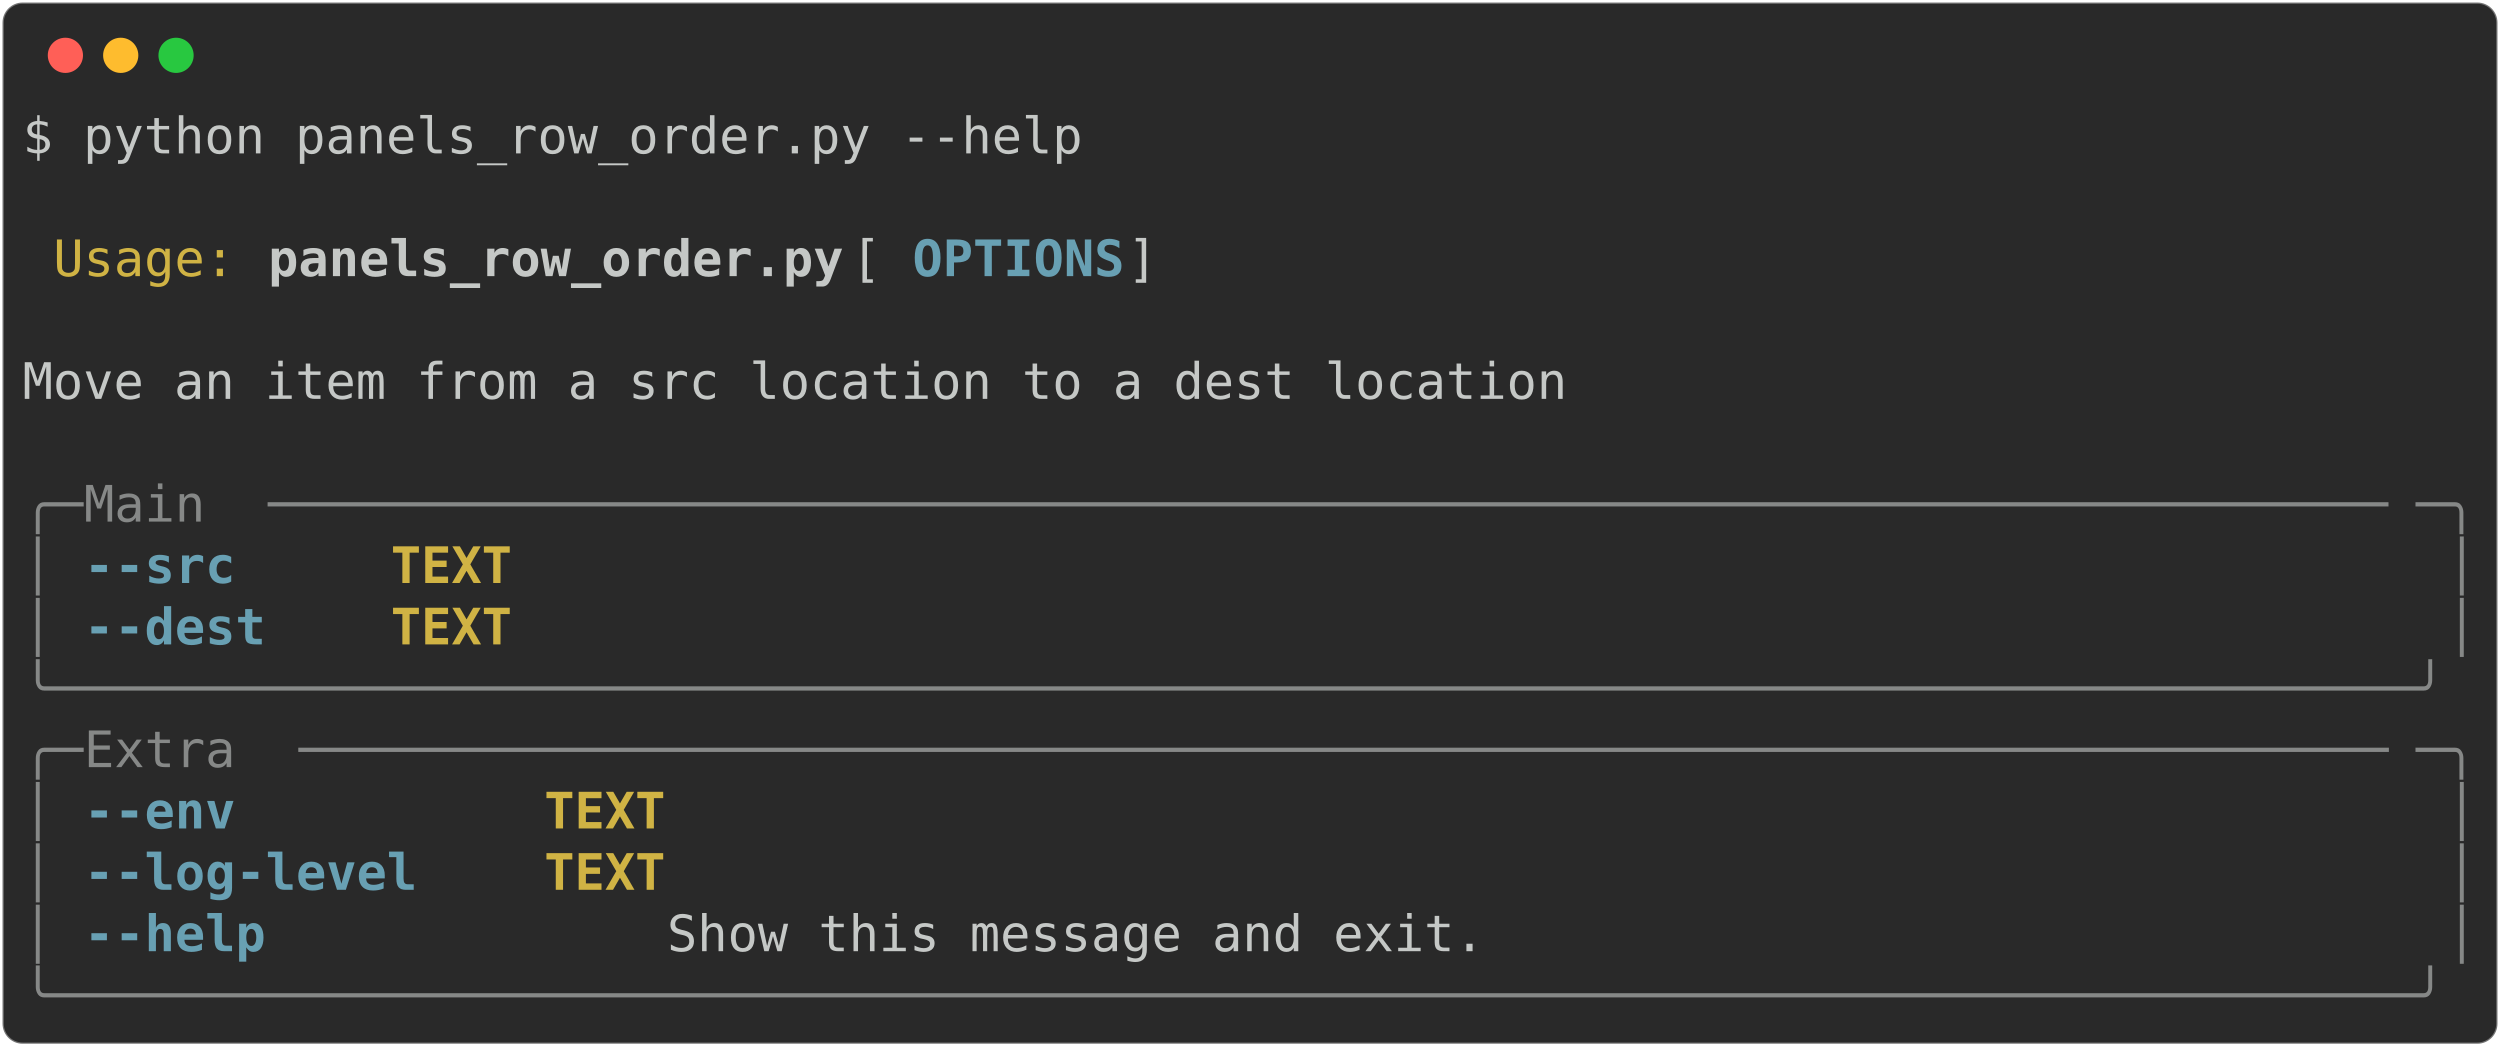
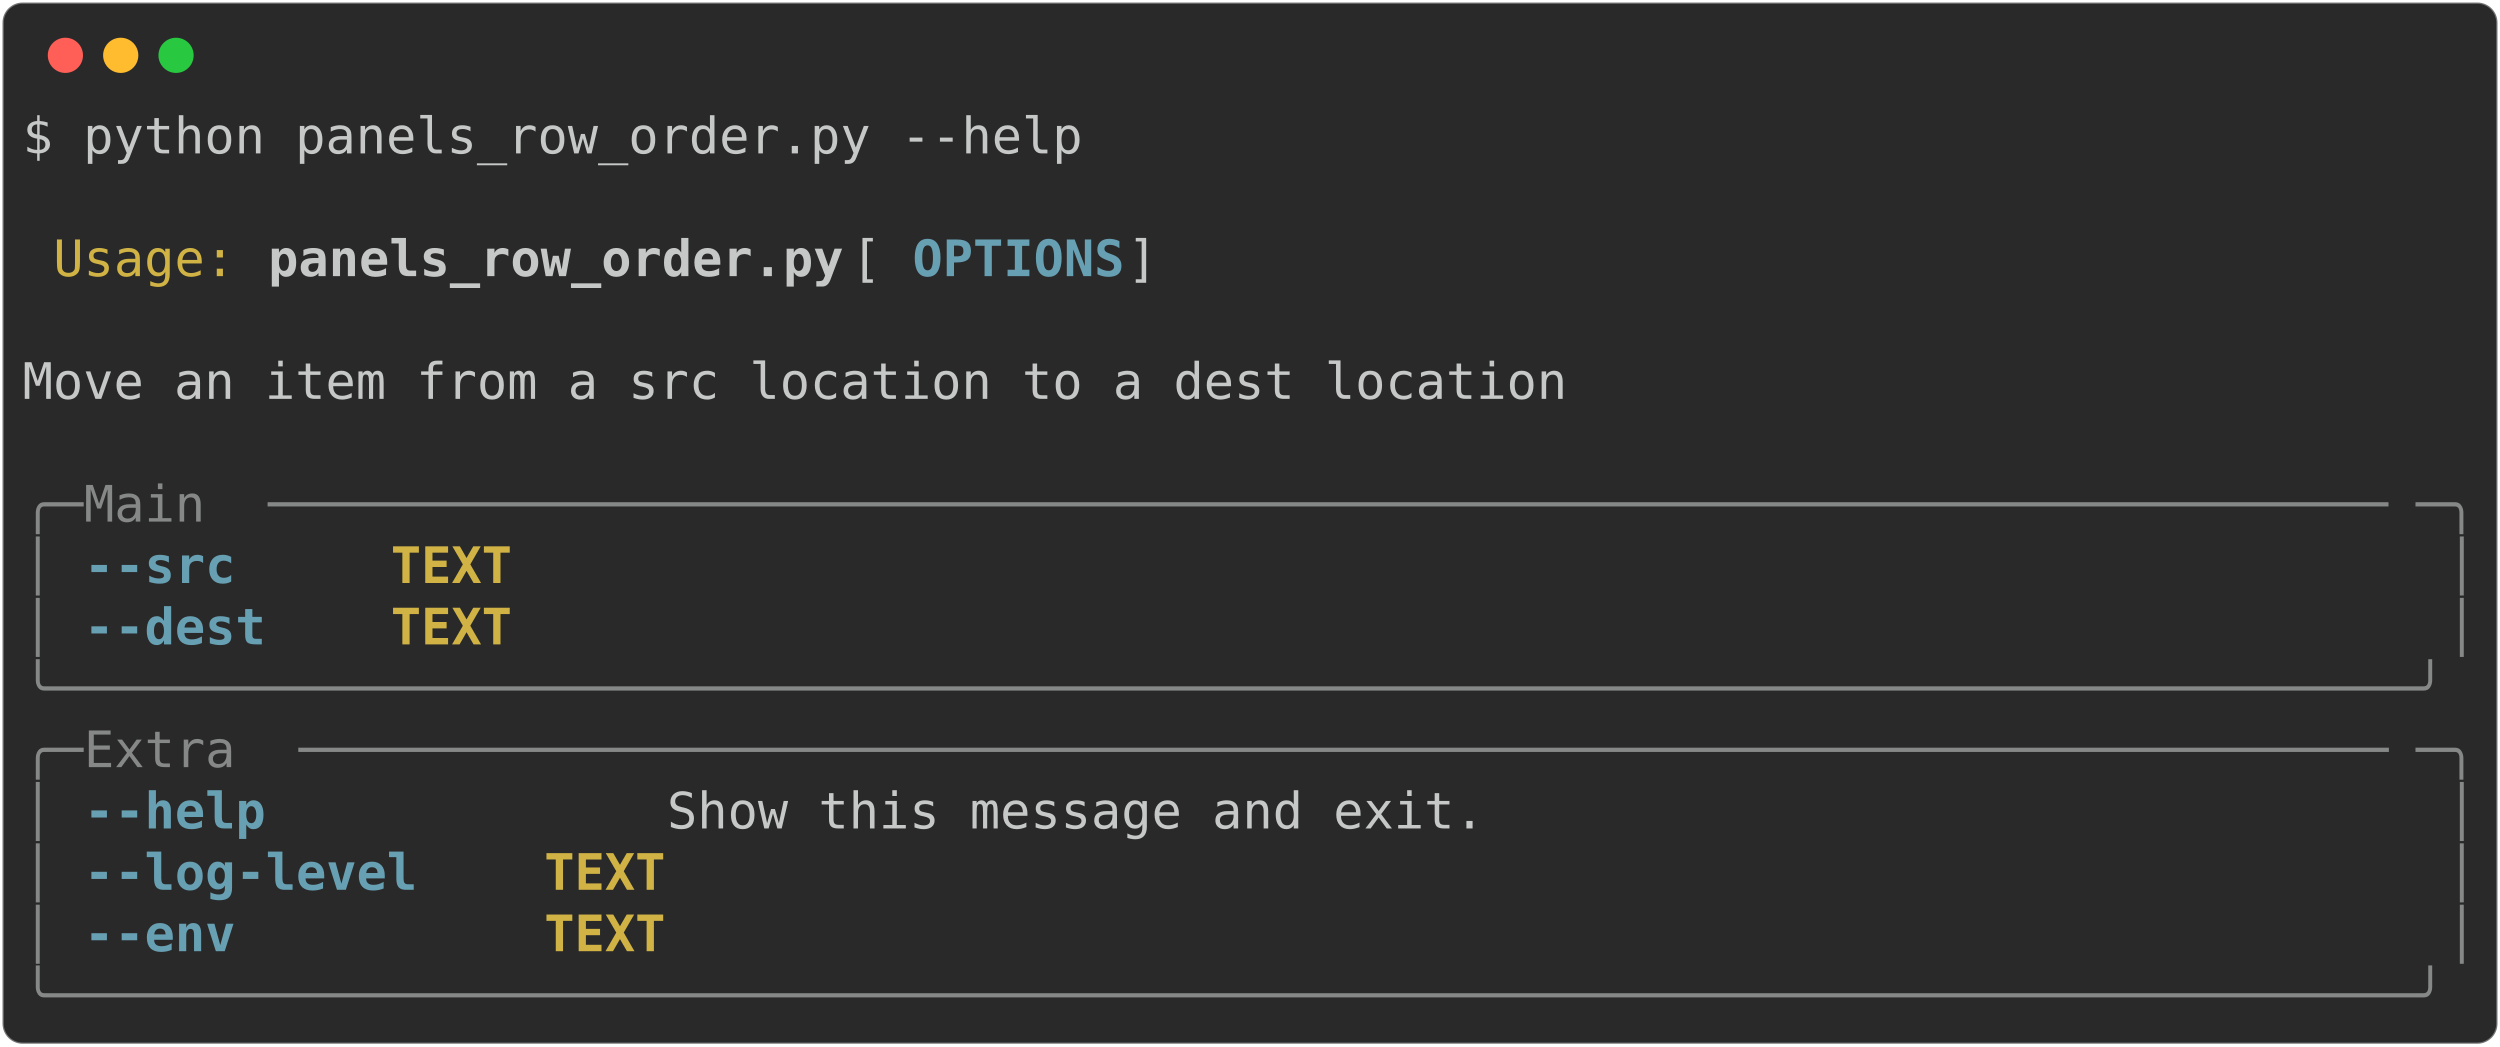
<svg xmlns="http://www.w3.org/2000/svg" class="rich-terminal" viewBox="0 0 994 416.0">
  <style>

    @font-face {
        font-family: "Fira Code";
        src: local("FiraCode-Regular"),
                url("https://cdnjs.cloudflare.com/ajax/libs/firacode/6.2.0/woff2/FiraCode-Regular.woff2") format("woff2"),
                url("https://cdnjs.cloudflare.com/ajax/libs/firacode/6.2.0/woff/FiraCode-Regular.woff") format("woff");
        font-style: normal;
        font-weight: 400;
    }
    @font-face {
        font-family: "Fira Code";
        src: local("FiraCode-Bold"),
                url("https://cdnjs.cloudflare.com/ajax/libs/firacode/6.2.0/woff2/FiraCode-Bold.woff2") format("woff2"),
                url("https://cdnjs.cloudflare.com/ajax/libs/firacode/6.2.0/woff/FiraCode-Bold.woff") format("woff");
        font-style: bold;
        font-weight: 700;
    }

-     .terminal-2515915377-matrix {
+     .terminal-1330369137-matrix {
        font-family: Fira Code, monospace;
        font-size: 20px;
        line-height: 24.4px;
        font-variant-east-asian: full-width;
    }

-     .terminal-2515915377-title {
+     .terminal-1330369137-title {
        font-size: 18px;
        font-weight: bold;
        font-family: arial;
    }

-     .terminal-2515915377-r1 { fill: #c5c8c6 }
- .terminal-2515915377-r2 { fill: #d0b344 }
- .terminal-2515915377-r3 { fill: #c5c8c6;font-weight: bold }
- .terminal-2515915377-r4 { fill: #68a0b3;font-weight: bold }
- .terminal-2515915377-r5 { fill: #868887 }
- .terminal-2515915377-r6 { fill: #d0b344;font-weight: bold }
+     .terminal-1330369137-r1 { fill: #c5c8c6 }
+ .terminal-1330369137-r2 { fill: #d0b344 }
+ .terminal-1330369137-r3 { fill: #c5c8c6;font-weight: bold }
+ .terminal-1330369137-r4 { fill: #68a0b3;font-weight: bold }
+ .terminal-1330369137-r5 { fill: #868887 }
+ .terminal-1330369137-r6 { fill: #d0b344;font-weight: bold }
    </style>
  <defs>
-     <clipPath id="terminal-2515915377-clip-terminal">
+     <clipPath id="terminal-1330369137-clip-terminal">
      <rect x="0" y="0" width="975.0" height="365.0" />
    </clipPath>
-     <clipPath id="terminal-2515915377-line-0">
+     <clipPath id="terminal-1330369137-line-0">
      <rect x="0" y="1.5" width="976" height="24.65" />
    </clipPath>
-     <clipPath id="terminal-2515915377-line-1">
+     <clipPath id="terminal-1330369137-line-1">
      <rect x="0" y="25.9" width="976" height="24.65" />
    </clipPath>
-     <clipPath id="terminal-2515915377-line-2">
+     <clipPath id="terminal-1330369137-line-2">
      <rect x="0" y="50.3" width="976" height="24.65" />
    </clipPath>
-     <clipPath id="terminal-2515915377-line-3">
+     <clipPath id="terminal-1330369137-line-3">
      <rect x="0" y="74.7" width="976" height="24.65" />
    </clipPath>
-     <clipPath id="terminal-2515915377-line-4">
+     <clipPath id="terminal-1330369137-line-4">
      <rect x="0" y="99.1" width="976" height="24.65" />
    </clipPath>
-     <clipPath id="terminal-2515915377-line-5">
+     <clipPath id="terminal-1330369137-line-5">
      <rect x="0" y="123.5" width="976" height="24.65" />
    </clipPath>
-     <clipPath id="terminal-2515915377-line-6">
+     <clipPath id="terminal-1330369137-line-6">
      <rect x="0" y="147.9" width="976" height="24.65" />
    </clipPath>
-     <clipPath id="terminal-2515915377-line-7">
+     <clipPath id="terminal-1330369137-line-7">
      <rect x="0" y="172.3" width="976" height="24.65" />
    </clipPath>
-     <clipPath id="terminal-2515915377-line-8">
+     <clipPath id="terminal-1330369137-line-8">
      <rect x="0" y="196.7" width="976" height="24.65" />
    </clipPath>
-     <clipPath id="terminal-2515915377-line-9">
+     <clipPath id="terminal-1330369137-line-9">
      <rect x="0" y="221.1" width="976" height="24.65" />
    </clipPath>
-     <clipPath id="terminal-2515915377-line-10">
+     <clipPath id="terminal-1330369137-line-10">
      <rect x="0" y="245.5" width="976" height="24.65" />
    </clipPath>
-     <clipPath id="terminal-2515915377-line-11">
+     <clipPath id="terminal-1330369137-line-11">
      <rect x="0" y="269.9" width="976" height="24.65" />
    </clipPath>
-     <clipPath id="terminal-2515915377-line-12">
+     <clipPath id="terminal-1330369137-line-12">
      <rect x="0" y="294.3" width="976" height="24.65" />
    </clipPath>
-     <clipPath id="terminal-2515915377-line-13">
+     <clipPath id="terminal-1330369137-line-13">
      <rect x="0" y="318.7" width="976" height="24.65" />
    </clipPath>
  </defs>
  <rect fill="#292929" stroke="rgba(255,255,255,0.35)" stroke-width="1" x="1" y="1" width="992" height="414" rx="8" />
  <g transform="translate(26,22)">
    <circle cx="0" cy="0" r="7" fill="#ff5f57" />
    <circle cx="22" cy="0" r="7" fill="#febc2e" />
    <circle cx="44" cy="0" r="7" fill="#28c840" />
  </g>
-   <g transform="translate(9, 41)" clip-path="url(#terminal-2515915377-clip-terminal)">
-     <g class="terminal-2515915377-matrix">
-       <text class="terminal-2515915377-r1" x="0" y="20" textLength="427" clip-path="url(#terminal-2515915377-line-0)">$ python panels_row_order.py --help</text>
-       <text class="terminal-2515915377-r1" x="976" y="20" textLength="12.2" clip-path="url(#terminal-2515915377-line-0)">
+   <g transform="translate(9, 41)" clip-path="url(#terminal-1330369137-clip-terminal)">
+     <g class="terminal-1330369137-matrix">
+       <text class="terminal-1330369137-r1" x="0" y="20" textLength="427" clip-path="url(#terminal-1330369137-line-0)">$ python panels_row_order.py --help</text>
+       <text class="terminal-1330369137-r1" x="976" y="20" textLength="12.2" clip-path="url(#terminal-1330369137-line-0)">
</text>
-       <text class="terminal-2515915377-r1" x="976" y="44.4" textLength="12.2" clip-path="url(#terminal-2515915377-line-1)">
+       <text class="terminal-1330369137-r1" x="976" y="44.4" textLength="12.2" clip-path="url(#terminal-1330369137-line-1)">
</text>
-       <text class="terminal-2515915377-r2" x="12.2" y="68.8" textLength="73.2" clip-path="url(#terminal-2515915377-line-2)">Usage:</text>
-       <text class="terminal-2515915377-r3" x="97.6" y="68.8" textLength="231.8" clip-path="url(#terminal-2515915377-line-2)">panels_row_order.py</text>
-       <text class="terminal-2515915377-r1" x="329.4" y="68.8" textLength="24.4" clip-path="url(#terminal-2515915377-line-2)"> [</text>
-       <text class="terminal-2515915377-r4" x="353.8" y="68.8" textLength="85.4" clip-path="url(#terminal-2515915377-line-2)">OPTIONS</text>
-       <text class="terminal-2515915377-r1" x="439.2" y="68.8" textLength="536.8" clip-path="url(#terminal-2515915377-line-2)">]                                           </text>
-       <text class="terminal-2515915377-r1" x="976" y="68.8" textLength="12.2" clip-path="url(#terminal-2515915377-line-2)">
+       <text class="terminal-1330369137-r2" x="12.2" y="68.8" textLength="73.2" clip-path="url(#terminal-1330369137-line-2)">Usage:</text>
+       <text class="terminal-1330369137-r3" x="97.6" y="68.8" textLength="231.8" clip-path="url(#terminal-1330369137-line-2)">panels_row_order.py</text>
+       <text class="terminal-1330369137-r1" x="329.4" y="68.8" textLength="24.4" clip-path="url(#terminal-1330369137-line-2)"> [</text>
+       <text class="terminal-1330369137-r4" x="353.8" y="68.8" textLength="85.4" clip-path="url(#terminal-1330369137-line-2)">OPTIONS</text>
+       <text class="terminal-1330369137-r1" x="439.2" y="68.8" textLength="536.8" clip-path="url(#terminal-1330369137-line-2)">]                                           </text>
+       <text class="terminal-1330369137-r1" x="976" y="68.8" textLength="12.2" clip-path="url(#terminal-1330369137-line-2)">
</text>
-       <text class="terminal-2515915377-r1" x="976" y="93.2" textLength="12.2" clip-path="url(#terminal-2515915377-line-3)">
+       <text class="terminal-1330369137-r1" x="976" y="93.2" textLength="12.2" clip-path="url(#terminal-1330369137-line-3)">
</text>
-       <text class="terminal-2515915377-r1" x="0" y="117.6" textLength="976" clip-path="url(#terminal-2515915377-line-4)"> Move an item from a src location to a dest location                            </text>
-       <text class="terminal-2515915377-r1" x="976" y="117.6" textLength="12.2" clip-path="url(#terminal-2515915377-line-4)">
+       <text class="terminal-1330369137-r1" x="0" y="117.6" textLength="976" clip-path="url(#terminal-1330369137-line-4)"> Move an item from a src location to a dest location                            </text>
+       <text class="terminal-1330369137-r1" x="976" y="117.6" textLength="12.2" clip-path="url(#terminal-1330369137-line-4)">
</text>
-       <text class="terminal-2515915377-r1" x="976" y="142" textLength="12.2" clip-path="url(#terminal-2515915377-line-5)">
+       <text class="terminal-1330369137-r1" x="976" y="142" textLength="12.2" clip-path="url(#terminal-1330369137-line-5)">
</text>
-       <text class="terminal-2515915377-r5" x="0" y="166.4" textLength="24.4" clip-path="url(#terminal-2515915377-line-6)">╭─</text>
-       <text class="terminal-2515915377-r5" x="24.4" y="166.4" textLength="73.2" clip-path="url(#terminal-2515915377-line-6)"> Main </text>
-       <text class="terminal-2515915377-r5" x="97.6" y="166.4" textLength="854" clip-path="url(#terminal-2515915377-line-6)">──────────────────────────────────────────────────────────────────────</text>
-       <text class="terminal-2515915377-r5" x="951.6" y="166.4" textLength="24.4" clip-path="url(#terminal-2515915377-line-6)">─╮</text>
-       <text class="terminal-2515915377-r1" x="976" y="166.4" textLength="12.2" clip-path="url(#terminal-2515915377-line-6)">
+       <text class="terminal-1330369137-r5" x="0" y="166.4" textLength="24.4" clip-path="url(#terminal-1330369137-line-6)">╭─</text>
+       <text class="terminal-1330369137-r5" x="24.4" y="166.4" textLength="73.2" clip-path="url(#terminal-1330369137-line-6)"> Main </text>
+       <text class="terminal-1330369137-r5" x="97.6" y="166.4" textLength="854" clip-path="url(#terminal-1330369137-line-6)">──────────────────────────────────────────────────────────────────────</text>
+       <text class="terminal-1330369137-r5" x="951.6" y="166.4" textLength="24.4" clip-path="url(#terminal-1330369137-line-6)">─╮</text>
+       <text class="terminal-1330369137-r1" x="976" y="166.4" textLength="12.2" clip-path="url(#terminal-1330369137-line-6)">
</text>
-       <text class="terminal-2515915377-r5" x="0" y="190.8" textLength="12.2" clip-path="url(#terminal-2515915377-line-7)">│</text>
-       <text class="terminal-2515915377-r4" x="24.4" y="190.8" textLength="61" clip-path="url(#terminal-2515915377-line-7)">--src</text>
-       <text class="terminal-2515915377-r6" x="146.4" y="190.8" textLength="48.8" clip-path="url(#terminal-2515915377-line-7)">TEXT</text>
-       <text class="terminal-2515915377-r5" x="963.8" y="190.8" textLength="12.2" clip-path="url(#terminal-2515915377-line-7)">│</text>
-       <text class="terminal-2515915377-r1" x="976" y="190.8" textLength="12.2" clip-path="url(#terminal-2515915377-line-7)">
+       <text class="terminal-1330369137-r5" x="0" y="190.8" textLength="12.2" clip-path="url(#terminal-1330369137-line-7)">│</text>
+       <text class="terminal-1330369137-r4" x="24.4" y="190.8" textLength="61" clip-path="url(#terminal-1330369137-line-7)">--src</text>
+       <text class="terminal-1330369137-r6" x="146.4" y="190.8" textLength="48.8" clip-path="url(#terminal-1330369137-line-7)">TEXT</text>
+       <text class="terminal-1330369137-r5" x="963.8" y="190.8" textLength="12.2" clip-path="url(#terminal-1330369137-line-7)">│</text>
+       <text class="terminal-1330369137-r1" x="976" y="190.8" textLength="12.2" clip-path="url(#terminal-1330369137-line-7)">
</text>
-       <text class="terminal-2515915377-r5" x="0" y="215.2" textLength="12.2" clip-path="url(#terminal-2515915377-line-8)">│</text>
-       <text class="terminal-2515915377-r4" x="24.4" y="215.2" textLength="73.2" clip-path="url(#terminal-2515915377-line-8)">--dest</text>
-       <text class="terminal-2515915377-r6" x="146.4" y="215.2" textLength="48.8" clip-path="url(#terminal-2515915377-line-8)">TEXT</text>
-       <text class="terminal-2515915377-r5" x="963.8" y="215.2" textLength="12.2" clip-path="url(#terminal-2515915377-line-8)">│</text>
-       <text class="terminal-2515915377-r1" x="976" y="215.2" textLength="12.2" clip-path="url(#terminal-2515915377-line-8)">
+       <text class="terminal-1330369137-r5" x="0" y="215.2" textLength="12.2" clip-path="url(#terminal-1330369137-line-8)">│</text>
+       <text class="terminal-1330369137-r4" x="24.4" y="215.2" textLength="73.2" clip-path="url(#terminal-1330369137-line-8)">--dest</text>
+       <text class="terminal-1330369137-r6" x="146.4" y="215.2" textLength="48.8" clip-path="url(#terminal-1330369137-line-8)">TEXT</text>
+       <text class="terminal-1330369137-r5" x="963.8" y="215.2" textLength="12.2" clip-path="url(#terminal-1330369137-line-8)">│</text>
+       <text class="terminal-1330369137-r1" x="976" y="215.2" textLength="12.2" clip-path="url(#terminal-1330369137-line-8)">
</text>
-       <text class="terminal-2515915377-r5" x="0" y="239.6" textLength="976" clip-path="url(#terminal-2515915377-line-9)">╰──────────────────────────────────────────────────────────────────────────────╯</text>
-       <text class="terminal-2515915377-r1" x="976" y="239.6" textLength="12.2" clip-path="url(#terminal-2515915377-line-9)">
+       <text class="terminal-1330369137-r5" x="0" y="239.6" textLength="976" clip-path="url(#terminal-1330369137-line-9)">╰──────────────────────────────────────────────────────────────────────────────╯</text>
+       <text class="terminal-1330369137-r1" x="976" y="239.6" textLength="12.2" clip-path="url(#terminal-1330369137-line-9)">
</text>
-       <text class="terminal-2515915377-r5" x="0" y="264" textLength="24.4" clip-path="url(#terminal-2515915377-line-10)">╭─</text>
-       <text class="terminal-2515915377-r5" x="24.4" y="264" textLength="85.4" clip-path="url(#terminal-2515915377-line-10)"> Extra </text>
-       <text class="terminal-2515915377-r5" x="109.8" y="264" textLength="841.8" clip-path="url(#terminal-2515915377-line-10)">─────────────────────────────────────────────────────────────────────</text>
-       <text class="terminal-2515915377-r5" x="951.6" y="264" textLength="24.4" clip-path="url(#terminal-2515915377-line-10)">─╮</text>
-       <text class="terminal-2515915377-r1" x="976" y="264" textLength="12.2" clip-path="url(#terminal-2515915377-line-10)">
+       <text class="terminal-1330369137-r5" x="0" y="264" textLength="24.4" clip-path="url(#terminal-1330369137-line-10)">╭─</text>
+       <text class="terminal-1330369137-r5" x="24.4" y="264" textLength="85.4" clip-path="url(#terminal-1330369137-line-10)"> Extra </text>
+       <text class="terminal-1330369137-r5" x="109.8" y="264" textLength="841.8" clip-path="url(#terminal-1330369137-line-10)">─────────────────────────────────────────────────────────────────────</text>
+       <text class="terminal-1330369137-r5" x="951.6" y="264" textLength="24.4" clip-path="url(#terminal-1330369137-line-10)">─╮</text>
+       <text class="terminal-1330369137-r1" x="976" y="264" textLength="12.2" clip-path="url(#terminal-1330369137-line-10)">
</text>
-       <text class="terminal-2515915377-r5" x="0" y="288.4" textLength="12.2" clip-path="url(#terminal-2515915377-line-11)">│</text>
-       <text class="terminal-2515915377-r4" x="24.4" y="288.4" textLength="61" clip-path="url(#terminal-2515915377-line-11)">--env</text>
-       <text class="terminal-2515915377-r6" x="207.4" y="288.4" textLength="48.8" clip-path="url(#terminal-2515915377-line-11)">TEXT</text>
-       <text class="terminal-2515915377-r5" x="963.8" y="288.4" textLength="12.2" clip-path="url(#terminal-2515915377-line-11)">│</text>
-       <text class="terminal-2515915377-r1" x="976" y="288.4" textLength="12.2" clip-path="url(#terminal-2515915377-line-11)">
+       <text class="terminal-1330369137-r5" x="0" y="288.4" textLength="12.2" clip-path="url(#terminal-1330369137-line-11)">│</text>
+       <text class="terminal-1330369137-r4" x="24.4" y="288.4" textLength="73.2" clip-path="url(#terminal-1330369137-line-11)">--help</text>
+       <text class="terminal-1330369137-r1" x="256.2" y="288.4" textLength="707.6" clip-path="url(#terminal-1330369137-line-11)">  Show this message and exit.                             </text>
+       <text class="terminal-1330369137-r5" x="963.8" y="288.4" textLength="12.2" clip-path="url(#terminal-1330369137-line-11)">│</text>
+       <text class="terminal-1330369137-r1" x="976" y="288.4" textLength="12.2" clip-path="url(#terminal-1330369137-line-11)">
</text>
-       <text class="terminal-2515915377-r5" x="0" y="312.8" textLength="12.2" clip-path="url(#terminal-2515915377-line-12)">│</text>
-       <text class="terminal-2515915377-r4" x="24.4" y="312.8" textLength="134.2" clip-path="url(#terminal-2515915377-line-12)">--log-level</text>
-       <text class="terminal-2515915377-r6" x="207.4" y="312.8" textLength="48.8" clip-path="url(#terminal-2515915377-line-12)">TEXT</text>
-       <text class="terminal-2515915377-r5" x="963.8" y="312.8" textLength="12.2" clip-path="url(#terminal-2515915377-line-12)">│</text>
-       <text class="terminal-2515915377-r1" x="976" y="312.8" textLength="12.2" clip-path="url(#terminal-2515915377-line-12)">
+       <text class="terminal-1330369137-r5" x="0" y="312.8" textLength="12.2" clip-path="url(#terminal-1330369137-line-12)">│</text>
+       <text class="terminal-1330369137-r4" x="24.4" y="312.8" textLength="134.2" clip-path="url(#terminal-1330369137-line-12)">--log-level</text>
+       <text class="terminal-1330369137-r6" x="207.4" y="312.8" textLength="48.8" clip-path="url(#terminal-1330369137-line-12)">TEXT</text>
+       <text class="terminal-1330369137-r5" x="963.8" y="312.8" textLength="12.2" clip-path="url(#terminal-1330369137-line-12)">│</text>
+       <text class="terminal-1330369137-r1" x="976" y="312.8" textLength="12.2" clip-path="url(#terminal-1330369137-line-12)">
</text>
-       <text class="terminal-2515915377-r5" x="0" y="337.2" textLength="12.2" clip-path="url(#terminal-2515915377-line-13)">│</text>
-       <text class="terminal-2515915377-r4" x="24.4" y="337.2" textLength="73.2" clip-path="url(#terminal-2515915377-line-13)">--help</text>
-       <text class="terminal-2515915377-r1" x="256.2" y="337.2" textLength="707.6" clip-path="url(#terminal-2515915377-line-13)">  Show this message and exit.                             </text>
-       <text class="terminal-2515915377-r5" x="963.8" y="337.2" textLength="12.2" clip-path="url(#terminal-2515915377-line-13)">│</text>
-       <text class="terminal-2515915377-r1" x="976" y="337.2" textLength="12.2" clip-path="url(#terminal-2515915377-line-13)">
+       <text class="terminal-1330369137-r5" x="0" y="337.2" textLength="12.2" clip-path="url(#terminal-1330369137-line-13)">│</text>
+       <text class="terminal-1330369137-r4" x="24.4" y="337.2" textLength="61" clip-path="url(#terminal-1330369137-line-13)">--env</text>
+       <text class="terminal-1330369137-r6" x="207.4" y="337.2" textLength="48.8" clip-path="url(#terminal-1330369137-line-13)">TEXT</text>
+       <text class="terminal-1330369137-r5" x="963.8" y="337.2" textLength="12.2" clip-path="url(#terminal-1330369137-line-13)">│</text>
+       <text class="terminal-1330369137-r1" x="976" y="337.2" textLength="12.2" clip-path="url(#terminal-1330369137-line-13)">
</text>
-       <text class="terminal-2515915377-r5" x="0" y="361.6" textLength="976" clip-path="url(#terminal-2515915377-line-14)">╰──────────────────────────────────────────────────────────────────────────────╯</text>
-       <text class="terminal-2515915377-r1" x="976" y="361.6" textLength="12.2" clip-path="url(#terminal-2515915377-line-14)">
+       <text class="terminal-1330369137-r5" x="0" y="361.6" textLength="976" clip-path="url(#terminal-1330369137-line-14)">╰──────────────────────────────────────────────────────────────────────────────╯</text>
+       <text class="terminal-1330369137-r1" x="976" y="361.6" textLength="12.2" clip-path="url(#terminal-1330369137-line-14)">
</text>
    </g>
  </g>
</svg>
